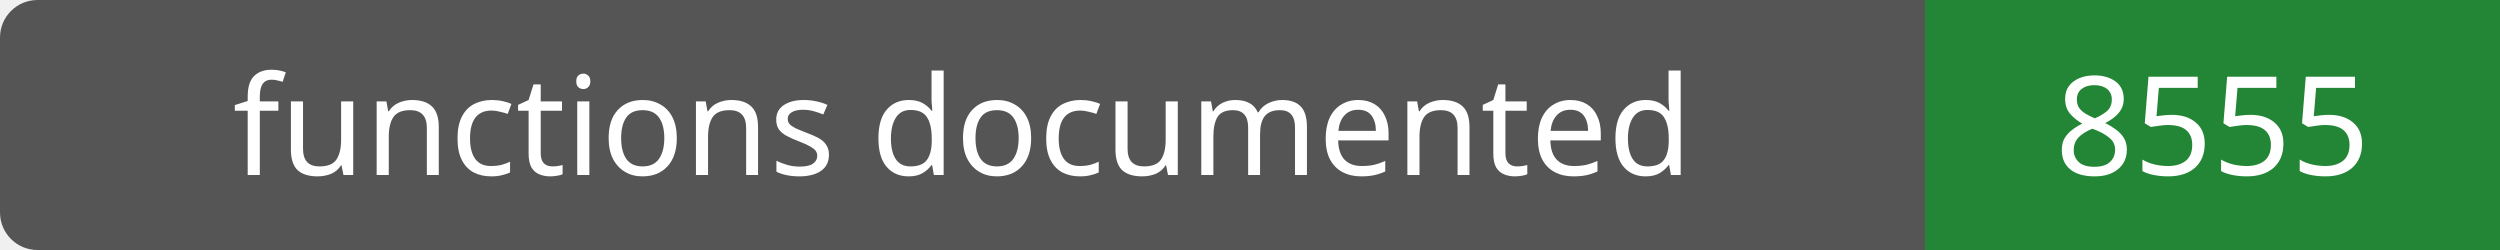
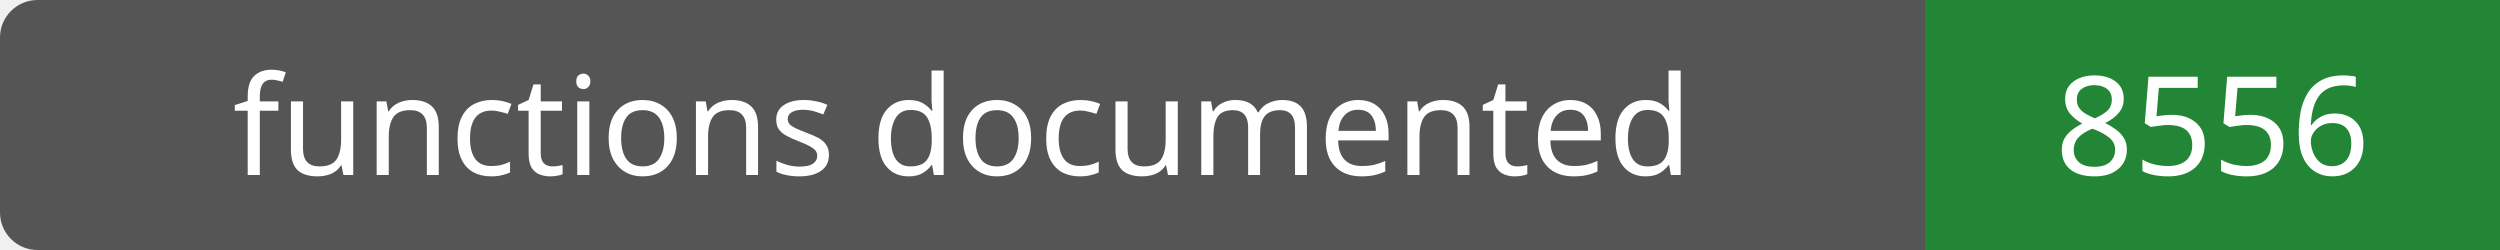
- <svg xmlns="http://www.w3.org/2000/svg" width="200" height="20" role="img" aria-label="functions documented: 8555">
+ <svg xmlns="http://www.w3.org/2000/svg" width="200" height="20" role="img" aria-label="functions documented: 8556">
  <rect width="200" height="20" rx="3" fill="#555" />
  <path fill="#238636" d="M154 0h46v20H154z" />
  <g fill="#fff" text-anchor="middle" font-family="Verdana,sans-serif" font-size="11">
    <text x="77.0" y="14">functions documented</text>
-     <text x="177.0" y="14">8555</text>
+     <text x="177.0" y="14">8556</text>
  </g>
</svg>
